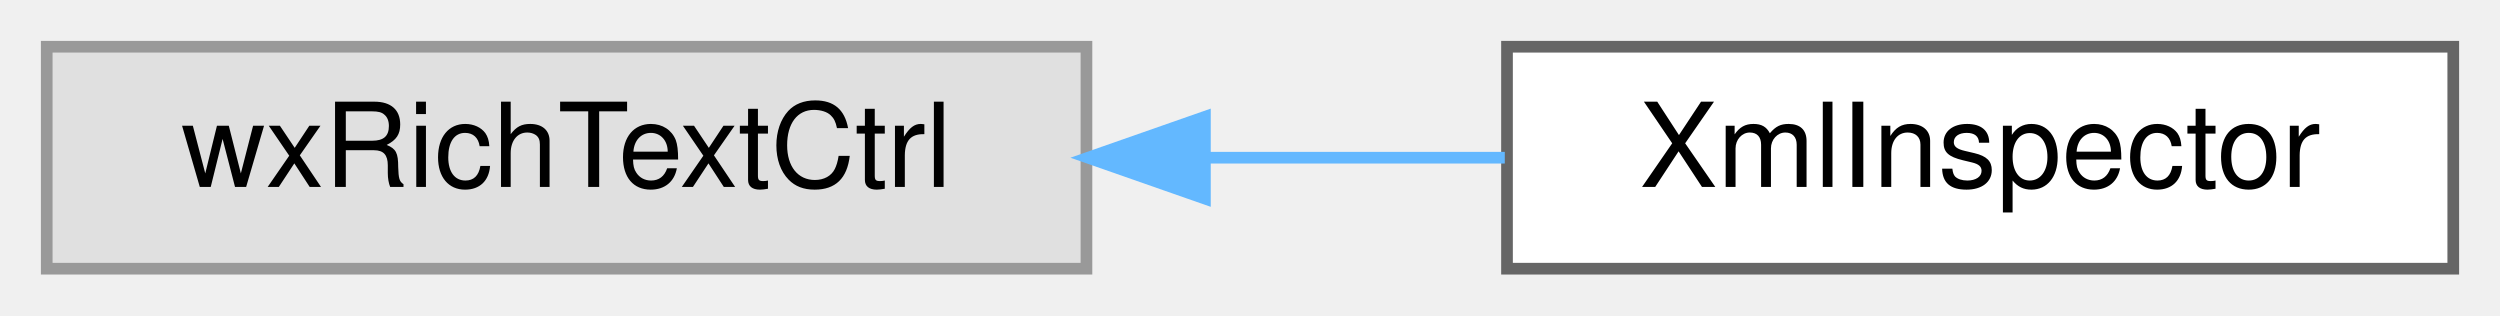
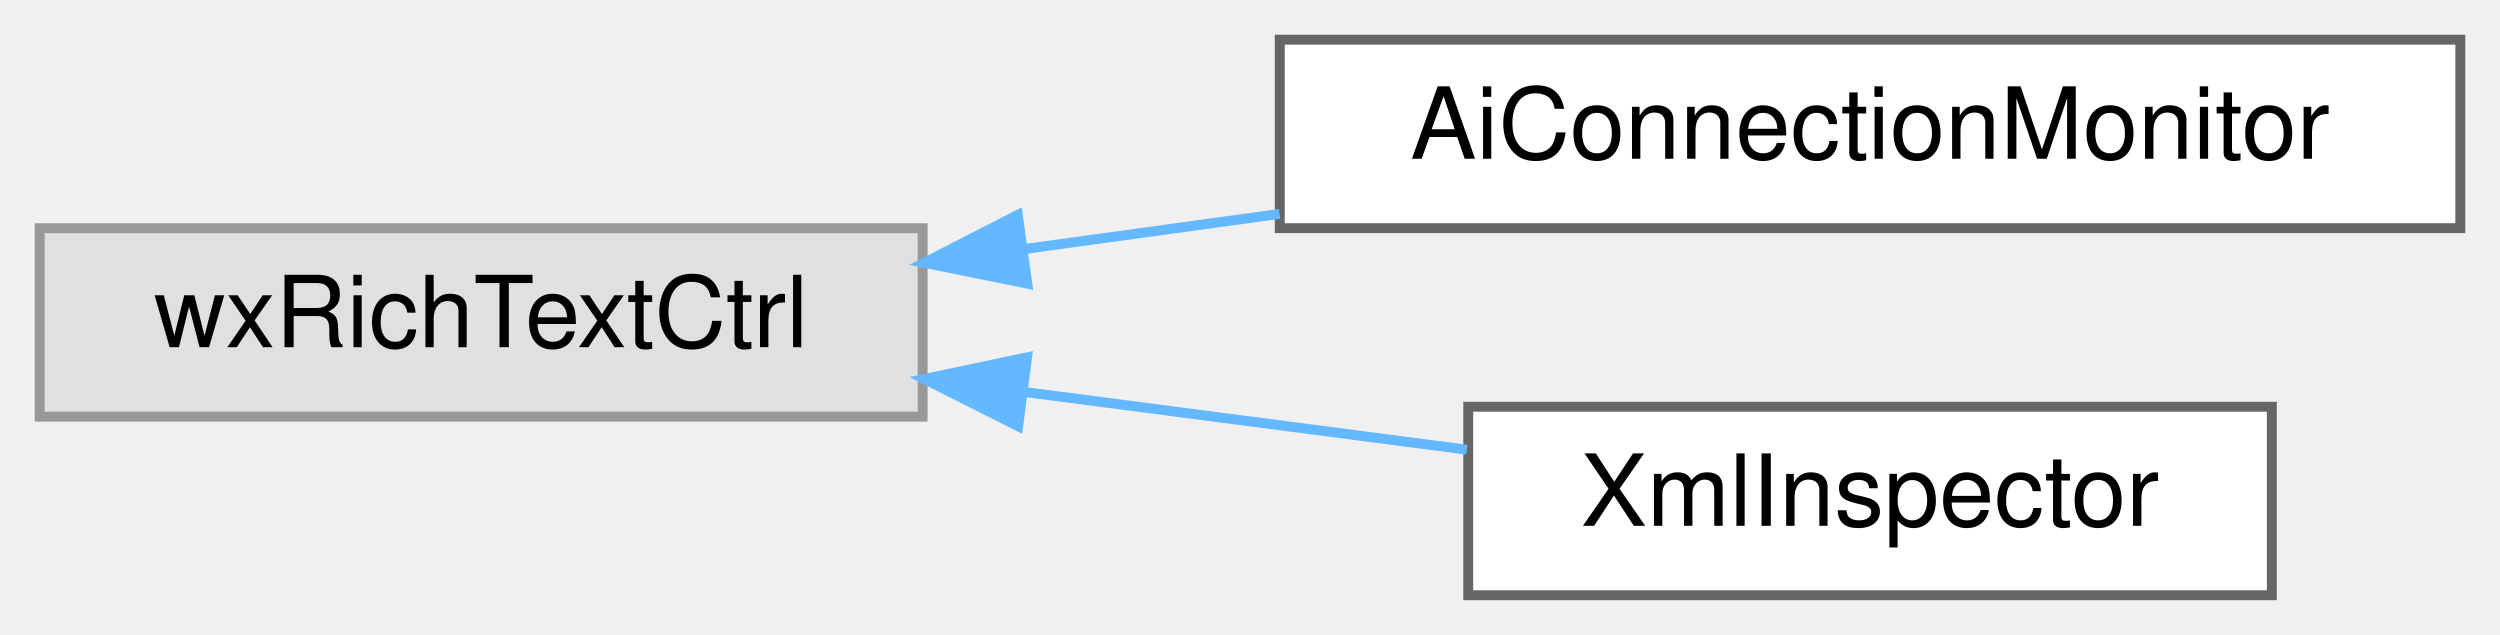
- <svg xmlns="http://www.w3.org/2000/svg" xmlns:xlink="http://www.w3.org/1999/xlink" width="214pt" height="27pt" viewBox="0.00 0.00 214.00 27.00">
-   <g id="graph0" class="graph" transform="scale(1 1) rotate(0) translate(4 23)">
+ <svg xmlns="http://www.w3.org/2000/svg" xmlns:xlink="http://www.w3.org/1999/xlink" width="252pt" height="64pt" viewBox="0.00 0.00 252.00 64.00">
+   <g id="graph0" class="graph" transform="scale(1 1) rotate(0) translate(4 60)">
    <g id="node1" class="node">
      <g id="a_node1">
        <a xlink:title=" ">
-           <polygon fill="#e0e0e0" stroke="#999999" points="89,-19 0,-19 0,0 89,0 89,-19" />
-           <text text-anchor="middle" x="44.5" y="-7" font-family="Helvetica,sans-Serif" font-size="10.00">wxRichTextCtrl</text>
+           <polygon fill="#e0e0e0" stroke="#999999" points="89,-37 0,-37 0,-18 89,-18 89,-37" />
+           <text text-anchor="middle" x="44.5" y="-25" font-family="Helvetica,sans-Serif" font-size="10.00">wxRichTextCtrl</text>
        </a>
      </g>
    </g>
    <g id="node2" class="node">
      <g id="a_node2">
-         <a xlink:href="classXmlInspector.html" target="_top" xlink:title="This class generates a pane displaying the communication between maxima and wxMaxima.">
-           <polygon fill="white" stroke="#666666" points="206,-19 125,-19 125,0 206,0 206,-19" />
-           <text text-anchor="middle" x="165.5" y="-7" font-family="Helvetica,sans-Serif" font-size="10.00">XmlInspector</text>
+         <a xlink:href="classAiConnectionMonitor.html" target="_top" xlink:title="A sidebar that shows the raw HTTP traffic between wxMaxima and the configured AI provider – the AI Ch...">
+           <polygon fill="white" stroke="#666666" points="244,-56 125,-56 125,-37 244,-37 244,-56" />
+           <text text-anchor="middle" x="184.5" y="-44" font-family="Helvetica,sans-Serif" font-size="10.00">AiConnectionMonitor</text>
        </a>
      </g>
    </g>
    <g id="edge1" class="edge">
-       <path fill="none" stroke="#63b8ff" d="M99.15,-9.5C107.78,-9.5 116.58,-9.5 124.81,-9.5" />
-       <polygon fill="#63b8ff" stroke="#63b8ff" points="99.14,-6 89.14,-9.5 99.14,-13 99.14,-6" />
+       <path fill="none" stroke="#63b8ff" d="M99.26,-34.9C107.69,-36.06 116.44,-37.27 124.98,-38.44" />
+       <polygon fill="#63b8ff" stroke="#63b8ff" points="99.55,-31.41 89.16,-33.51 98.59,-38.34 99.55,-31.41" />
+     </g>
+     <g id="node3" class="node">
+       <g id="a_node3">
+         <a xlink:href="classXmlInspector.html" target="_top" xlink:title="This class generates a pane displaying the communication between maxima and wxMaxima.">
+           <polygon fill="white" stroke="#666666" points="225,-19 144,-19 144,0 225,0 225,-19" />
+           <text text-anchor="middle" x="184.5" y="-7" font-family="Helvetica,sans-Serif" font-size="10.00">XmlInspector</text>
+         </a>
+       </g>
+     </g>
+     <g id="edge2" class="edge">
+       <path fill="none" stroke="#63b8ff" d="M99.26,-20.49C114.11,-18.55 129.96,-16.48 143.86,-14.67" />
+       <polygon fill="#63b8ff" stroke="#63b8ff" points="98.63,-17.04 89.16,-21.8 99.53,-23.98 98.63,-17.04" />
    </g>
  </g>
</svg>
